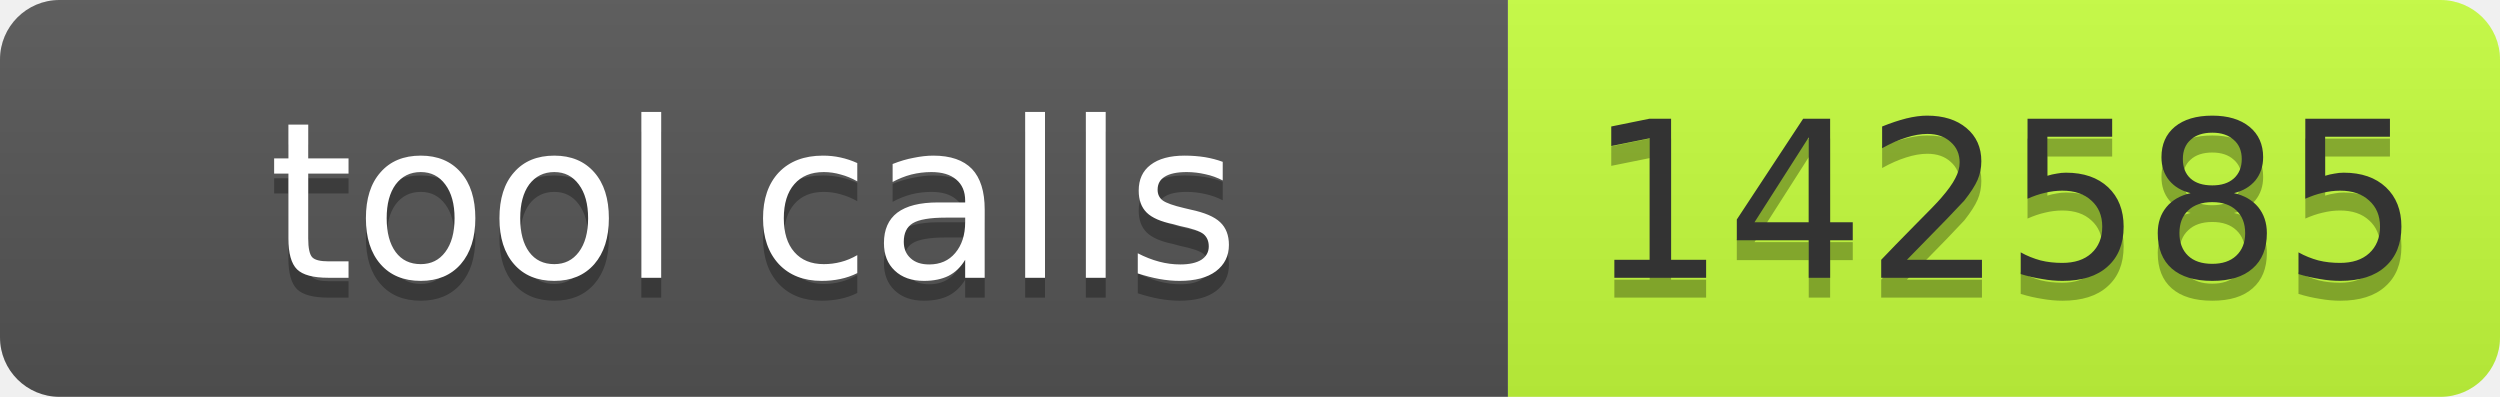
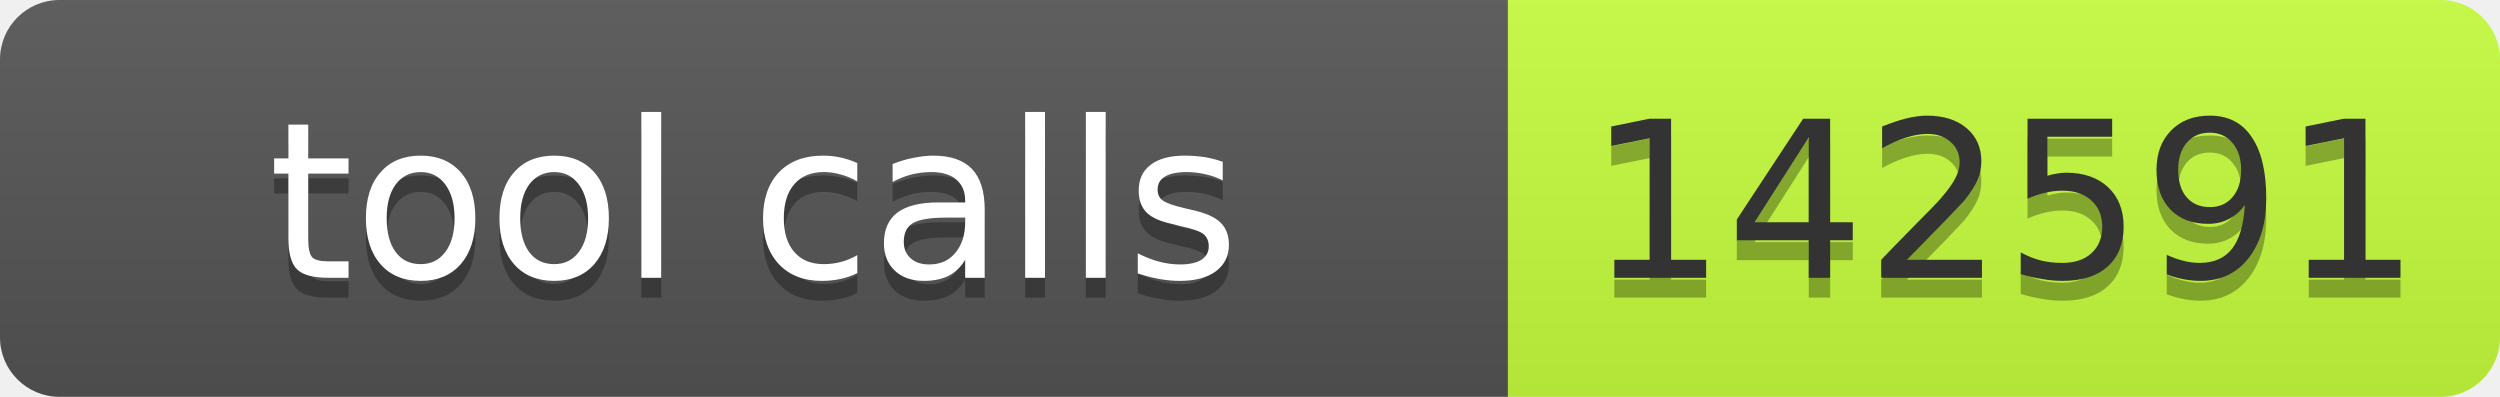
- <svg xmlns="http://www.w3.org/2000/svg" width="126" height="20" role="img" aria-label="tool calls: 142585">
+ <svg xmlns="http://www.w3.org/2000/svg" width="126" height="20" role="img" aria-label="tool calls: 142591">
  <linearGradient id="s" x2="0" y2="100%">
    <stop offset="0" stop-color="#bbb" stop-opacity=".1" />
    <stop offset="1" stop-opacity=".1" />
  </linearGradient>
  <clipPath id="r">
    <rect width="126" height="20" rx="3" fill="#fff" />
  </clipPath>
  <g clip-path="url(#r)">
    <rect width="76" height="20" fill="#555" />
    <rect x="76" width="50" height="20" fill="#c6ff3d" />
    <rect width="126" height="20" fill="url(#s)" />
  </g>
  <g font-family="Verdana,Geneva,DejaVu Sans,sans-serif" font-size="11">
    <text x="38" y="15" fill="#010101" fill-opacity=".3" text-anchor="middle" textLength="66">tool calls</text>
    <text x="38" y="14" fill="#fff" text-anchor="middle" textLength="66">tool calls</text>
-     <text x="101" y="15" fill="#010101" fill-opacity=".3" text-anchor="middle" textLength="40">142585</text>
-     <text x="101" y="14" fill="#333" text-anchor="middle" textLength="40">142585</text>
+     <text x="101" y="15" fill="#010101" fill-opacity=".3" text-anchor="middle" textLength="40">142591</text>
+     <text x="101" y="14" fill="#333" text-anchor="middle" textLength="40">142591</text>
  </g>
</svg>
